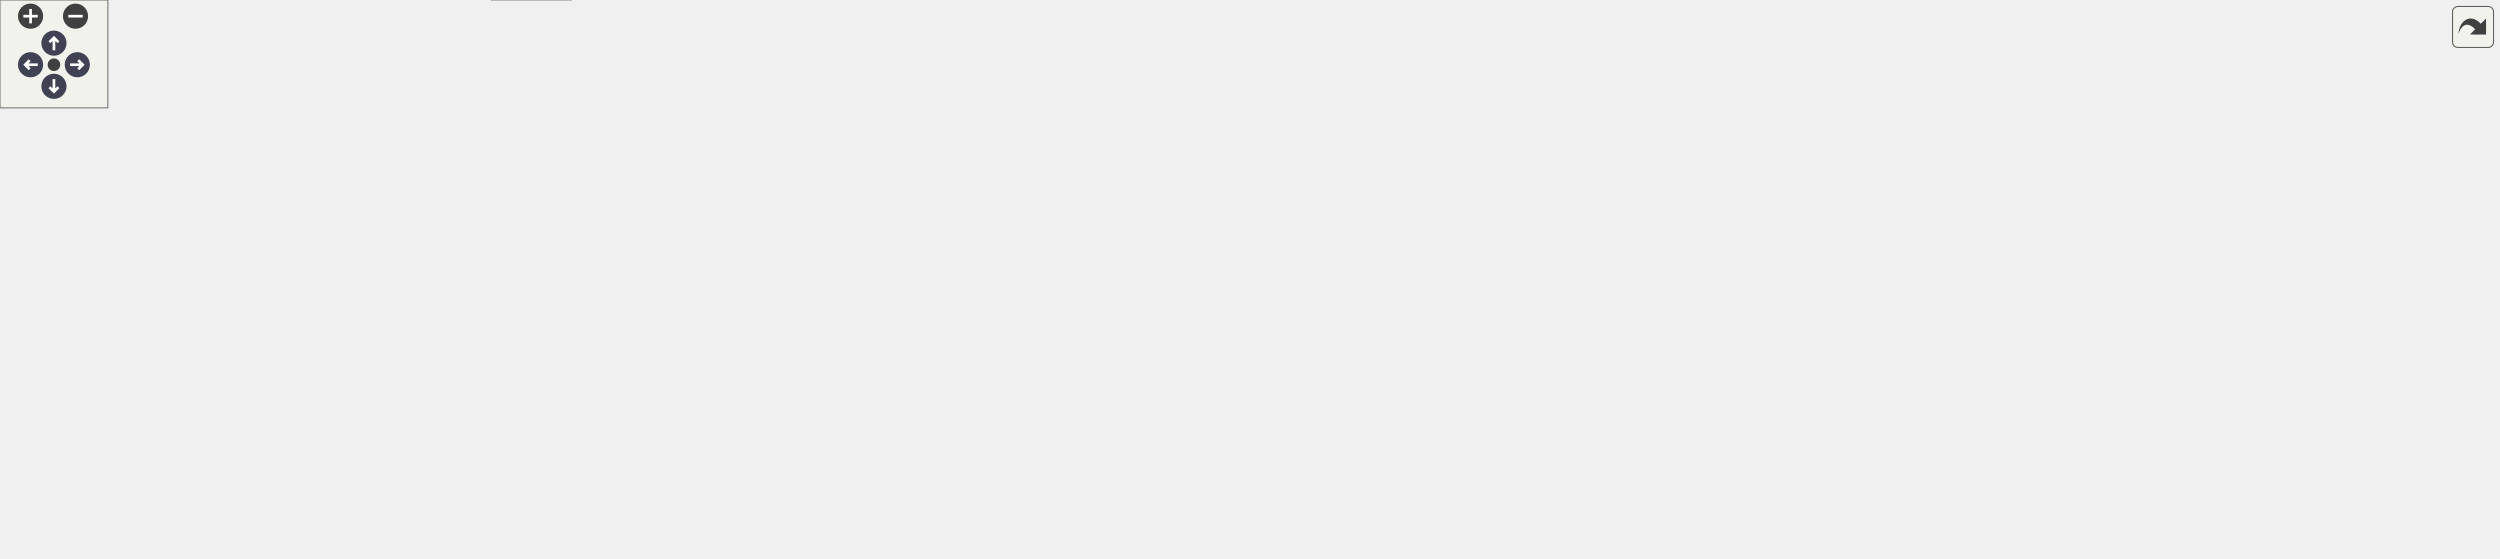
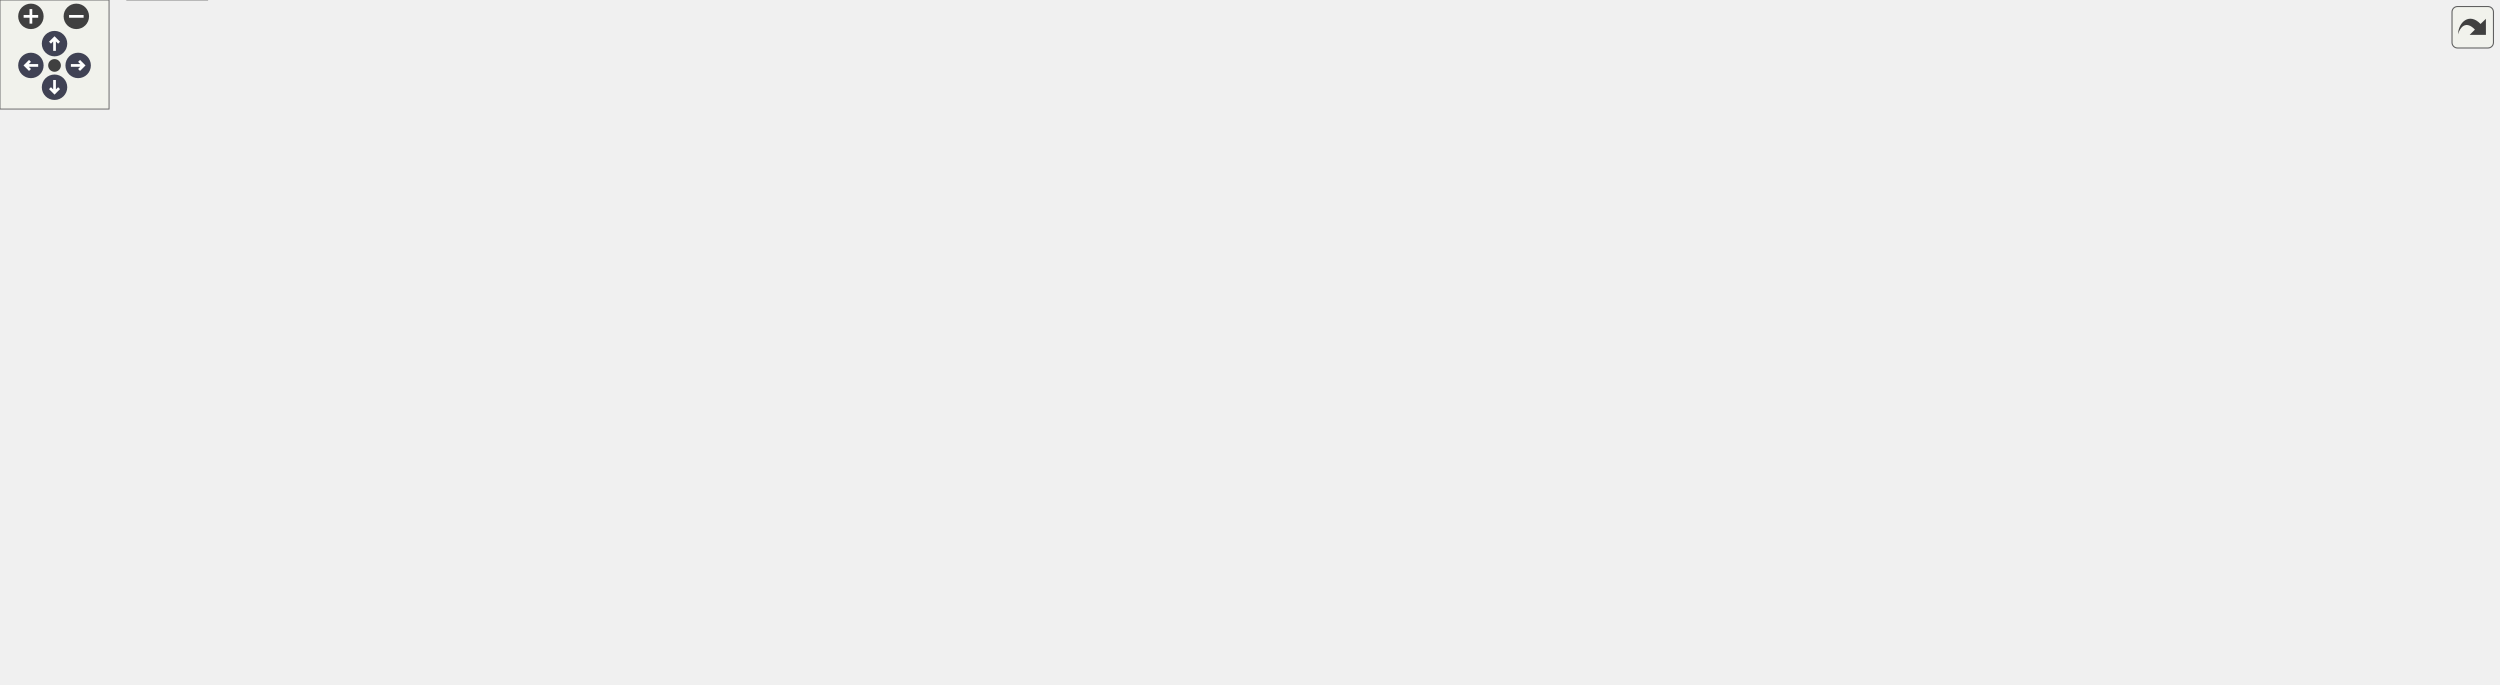
<svg xmlns="http://www.w3.org/2000/svg" xmlns:xlink="http://www.w3.org/1999/xlink" id="main" version="1.1" xml:space="preserve">
  <style type="text/css">
.node, .edge {opacity: 0.7;}
.node.selected, .edge.selected {opacity: 1;}
.edge:hover path { stroke: red; }
.edge:hover polygon { stroke: red; fill: red; }
</style>
  <defs>
    <circle id="rim" cx="0" cy="0" r="7" />
    <circle id="rim2" cx="0" cy="0" r="3.5" />
    <g id="zoomPlus">
      <use xlink:href="#rim" fill="#404040">
        <set attributeName="fill" to="#808080" begin="zoomplus.mouseover" end="zoomplus.mouseout" />
      </use>
      <path d="M-4,0h8M0,-4v8" fill="none" stroke="white" stroke-width="1.5" pointer-events="none" />
    </g>
    <g id="zoomMin">
      <use xlink:href="#rim" fill="#404040">
        <set attributeName="fill" to="#808080" begin="zoomminus.mouseover" end="zoomminus.mouseout" />
      </use>
      <path d="M-4,0h8" fill="none" stroke="white" stroke-width="1.5" pointer-events="none" />
    </g>
    <g id="arrowUp" transform="translate(30 24)">
      <use xlink:href="#rim" />
      <path pointer-events="none" fill="none" stroke="white" stroke-width="1.5" d="M0,-3.0v7 M-2.5,-0.5L0,-3.0L2.5,-0.5" />
    </g>
    <g id="arrowRight" transform="rotate(90) translate(36 -43)">
      <use xlink:href="#rim" />
      <path pointer-events="none" fill="none" stroke="white" stroke-width="1.5" d="M0,-3.0v7 M-2.5,-0.5L0,-3.0L2.5,-0.5" />
    </g>
    <g id="arrowDown" transform="rotate(180) translate(-30 -48)">
      <use xlink:href="#rim" />
      <path pointer-events="none" fill="none" stroke="white" stroke-width="1.5" d="M0,-3.0v7 M-2.5,-0.5L0,-3.0L2.5,-0.5" />
    </g>
    <g id="arrowLeft" transform="rotate(270) translate(-36 17)">
      <use xlink:href="#rim" />
      <path pointer-events="none" fill="none" stroke="white" stroke-width="1.5" d="M0,-3.0v7 M-2.5,-0.5L0,-3.0L2.5,-0.5" />
    </g>
    <g id="resetDef">
      <use xlink:href="#rim2" fill="#404040">
        <set attributeName="fill" to="#808080" begin="reset.mouseover" end="reset.mouseout" />
      </use>
    </g>
  </defs>
  <svg id="graph" class="graph">
    <g id="viewport">
      <g id="Node000001" class="node">
        <g id="a_Node000001">
          <a xlink:title=" ">
-             <polygon fill="#999999" stroke="#666666" points="1200.5,-250 1094.5,-250 1094.5,-231 1200.5,-231 1200.5,-250" />
-             <text text-anchor="middle" x="1147.5" y="-238" font-family="Helvetica,sans-Serif" font-size="10.00">include/DoocsIiii.h</text>
+             <polygon fill="#999999" stroke="#666666" points="1208,-316 1102,-316 1102,-297 1208,-297 1208,-316" />
+             <text text-anchor="middle" x="1155" y="-304" font-family="Helvetica,sans-Serif" font-size="10.00">include/DoocsIiii.h</text>
          </a>
        </g>
      </g>
      <g id="Node000002" class="node">
        <g id="a_Node000002">
          <a xlink:href="_doocs_adapter_8h.html" target="_top" xlink:title=" ">
-             <polygon fill="white" stroke="#666666" points="952,-195 859,-195 859,-176 952,-176 952,-195" />
-             <text text-anchor="middle" x="905.5" y="-183" font-family="Helvetica,sans-Serif" font-size="10.00">DoocsAdapter.h</text>
+             <polygon fill="white" stroke="#666666" points="959.5,-261 866.5,-261 866.5,-242 959.5,-242 959.5,-261" />
+             <text text-anchor="middle" x="913" y="-249" font-family="Helvetica,sans-Serif" font-size="10.00">DoocsAdapter.h</text>
          </a>
        </g>
      </g>
      <g id="edge1_Node000001_Node000002" class="edge">
        <g id="a_edge1_Node000001_Node000002">
          <a xlink:title=" ">
-             <path fill="none" stroke="#63b8ff" d="M1108.62,-230.98C1066.76,-221.82 1000.07,-207.21 954.62,-197.26" />
-             <polygon fill="#63b8ff" stroke="#63b8ff" points="955.2,-193.8 944.69,-195.08 953.71,-200.64 955.2,-193.8" />
-           </a>
-         </g>
-       </g>
-       <g id="Node000018" class="node">
-         <g id="a_Node000018">
-           <a xlink:title=" ">
-             <polygon fill="#e0e0e0" stroke="#999999" points="1151,-195 970,-195 970,-176 1151,-176 1151,-195" />
-             <text text-anchor="middle" x="1060.5" y="-183" font-family="Helvetica,sans-Serif" font-size="10.00">ChimeraTK/NDRegisterAccessor.h</text>
-           </a>
-         </g>
-       </g>
-       <g id="edge25_Node000001_Node000018" class="edge">
-         <g id="a_edge25_Node000001_Node000018">
-           <a xlink:title=" ">
-             <path fill="none" stroke="#63b8ff" d="M1133.52,-230.98C1120.03,-222.77 1099.37,-210.18 1083.46,-200.49" />
-             <polygon fill="#63b8ff" stroke="#63b8ff" points="1085.09,-197.38 1074.73,-195.17 1081.45,-203.36 1085.09,-197.38" />
-           </a>
-         </g>
-       </g>
-       <g id="Node000019" class="node">
-         <g id="a_Node000019">
-           <a xlink:title=" ">
-             <polygon fill="#e0e0e0" stroke="#999999" points="1299.5,-195 1169.5,-195 1169.5,-176 1299.5,-176 1299.5,-195" />
-             <text text-anchor="middle" x="1234.5" y="-183" font-family="Helvetica,sans-Serif" font-size="10.00">boost/noncopyable.hpp</text>
-           </a>
-         </g>
-       </g>
-       <g id="edge26_Node000001_Node000019" class="edge">
-         <g id="a_edge26_Node000001_Node000019">
-           <a xlink:title=" ">
-             <path fill="none" stroke="#63b8ff" d="M1161.48,-230.98C1174.97,-222.77 1195.63,-210.18 1211.54,-200.49" />
-             <polygon fill="#63b8ff" stroke="#63b8ff" points="1213.55,-203.36 1220.27,-195.17 1209.91,-197.38 1213.55,-203.36" />
+             <path fill="none" stroke="#63b8ff" d="M1116.12,-296.98C1074.26,-287.82 1007.57,-273.21 962.12,-263.26" />
+             <polygon fill="#63b8ff" stroke="#63b8ff" points="962.7,-259.8 952.19,-261.08 961.21,-266.64 962.7,-259.8" />
          </a>
        </g>
      </g>
      <g id="Node000020" class="node">
        <g id="a_Node000020">
          <a xlink:title=" ">
-             <polygon fill="#e0e0e0" stroke="#999999" points="1367,-195 1318,-195 1318,-176 1367,-176 1367,-195" />
-             <text text-anchor="middle" x="1342.5" y="-183" font-family="Helvetica,sans-Serif" font-size="10.00">D_xy.h</text>
-           </a>
-         </g>
-       </g>
-       <g id="edge27_Node000001_Node000020" class="edge">
-         <g id="a_edge27_Node000001_Node000020">
-           <a xlink:title=" ">
-             <path fill="none" stroke="#63b8ff" d="M1178.83,-230.98C1214.16,-221.38 1271.43,-205.82 1308.01,-195.87" />
-             <polygon fill="#63b8ff" stroke="#63b8ff" points="1309.01,-199.23 1317.74,-193.23 1307.17,-192.47 1309.01,-199.23" />
+             <polygon fill="#e0e0e0" stroke="#999999" points="1158.5,-261 977.5,-261 977.5,-242 1158.5,-242 1158.5,-261" />
+             <text text-anchor="middle" x="1068" y="-249" font-family="Helvetica,sans-Serif" font-size="10.00">ChimeraTK/NDRegisterAccessor.h</text>
+           </a>
+         </g>
+       </g>
+       <g id="edge28_Node000001_Node000020" class="edge">
+         <g id="a_edge28_Node000001_Node000020">
+           <a xlink:title=" ">
+             <path fill="none" stroke="#63b8ff" d="M1141.02,-296.98C1127.53,-288.77 1106.87,-276.18 1090.96,-266.49" />
+             <polygon fill="#63b8ff" stroke="#63b8ff" points="1092.59,-263.38 1082.23,-261.17 1088.95,-269.36 1092.59,-263.38" />
+           </a>
+         </g>
+       </g>
+       <g id="Node000021" class="node">
+         <g id="a_Node000021">
+           <a xlink:title=" ">
+             <polygon fill="#e0e0e0" stroke="#999999" points="1307,-261 1177,-261 1177,-242 1307,-242 1307,-261" />
+             <text text-anchor="middle" x="1242" y="-249" font-family="Helvetica,sans-Serif" font-size="10.00">boost/noncopyable.hpp</text>
+           </a>
+         </g>
+       </g>
+       <g id="edge29_Node000001_Node000021" class="edge">
+         <g id="a_edge29_Node000001_Node000021">
+           <a xlink:title=" ">
+             <path fill="none" stroke="#63b8ff" d="M1168.98,-296.98C1182.47,-288.77 1203.13,-276.18 1219.04,-266.49" />
+             <polygon fill="#63b8ff" stroke="#63b8ff" points="1221.05,-269.36 1227.77,-261.17 1217.41,-263.38 1221.05,-269.36" />
+           </a>
+         </g>
+       </g>
+       <g id="Node000022" class="node">
+         <g id="a_Node000022">
+           <a xlink:title=" ">
+             <polygon fill="#e0e0e0" stroke="#999999" points="1374.5,-261 1325.5,-261 1325.5,-242 1374.5,-242 1374.5,-261" />
+             <text text-anchor="middle" x="1350" y="-249" font-family="Helvetica,sans-Serif" font-size="10.00">D_xy.h</text>
+           </a>
+         </g>
+       </g>
+       <g id="edge30_Node000001_Node000022" class="edge">
+         <g id="a_edge30_Node000001_Node000022">
+           <a xlink:title=" ">
+             <path fill="none" stroke="#63b8ff" d="M1186.33,-296.98C1221.66,-287.38 1278.93,-271.82 1315.51,-261.87" />
+             <polygon fill="#63b8ff" stroke="#63b8ff" points="1316.51,-265.23 1325.24,-259.23 1314.67,-258.47 1316.51,-265.23" />
          </a>
        </g>
      </g>
      <g id="Node000003" class="node">
        <g id="a_Node000003">
          <a xlink:href="_property_base_8h.html" target="_top" xlink:title=" ">
-             <polygon fill="white" stroke="#666666" points="989,-140 898,-140 898,-121 989,-121 989,-140" />
-             <text text-anchor="middle" x="943.5" y="-128" font-family="Helvetica,sans-Serif" font-size="10.00">PropertyBase.h</text>
+             <polygon fill="white" stroke="#666666" points="794.5,-206 703.5,-206 703.5,-187 794.5,-187 794.5,-206" />
+             <text text-anchor="middle" x="749" y="-194" font-family="Helvetica,sans-Serif" font-size="10.00">PropertyBase.h</text>
          </a>
        </g>
      </g>
      <g id="edge2_Node000002_Node000003" class="edge">
        <g id="a_edge2_Node000002_Node000003">
          <a xlink:title=" ">
-             <path fill="none" stroke="#63b8ff" d="M911.77,-175.75C917.09,-168.34 924.86,-157.5 931.38,-148.41" />
-             <polygon fill="#63b8ff" stroke="#63b8ff" points="934.36,-150.26 937.34,-140.09 928.67,-146.18 934.36,-150.26" />
+             <path fill="none" stroke="#63b8ff" d="M886.65,-241.98C859.24,-233.13 816.11,-219.19 785.44,-209.28" />
+             <polygon fill="#63b8ff" stroke="#63b8ff" points="786.15,-205.83 775.56,-206.08 784,-212.49 786.15,-205.83" />
          </a>
        </g>
      </g>
      <g id="Node000004" class="node">
        <g id="a_Node000004">
-           <a xlink:title=" ">
-             <polygon fill="#e0e0e0" stroke="#999999" points="703.5,-85 519.5,-85 519.5,-55 703.5,-55 703.5,-85" />
-             <text text-anchor="start" x="527.5" y="-73" font-family="Helvetica,sans-Serif" font-size="10.00">ChimeraTK/ControlSystemAdapter</text>
-             <text text-anchor="middle" x="611.5" y="-62" font-family="Helvetica,sans-Serif" font-size="10.00">/ControlSystemPVManager.h</text>
-           </a>
-         </g>
-       </g>
-       <g id="edge19_Node000002_Node000004" class="edge">
-         <g id="a_edge19_Node000002_Node000004">
-           <a xlink:title=" ">
-             <path fill="none" stroke="#63b8ff" d="M883.4,-175.97C835.64,-157.53 721.94,-113.63 657.72,-88.84" />
-             <polygon fill="#63b8ff" stroke="#63b8ff" points="658.82,-85.52 648.23,-85.18 656.3,-92.05 658.82,-85.52" />
+           <a xlink:href="_property_description_8h.html" target="_top" xlink:title=" ">
+             <polygon fill="white" stroke="#666666" points="153,-145.5 31,-145.5 31,-126.5 153,-126.5 153,-145.5" />
+             <text text-anchor="middle" x="92" y="-133.5" font-family="Helvetica,sans-Serif" font-size="10.00">PropertyDescription.h</text>
+           </a>
+         </g>
+       </g>
+       <g id="edge21_Node000002_Node000004" class="edge">
+         <g id="a_edge21_Node000002_Node000004">
+           <a xlink:title=" ">
+             <path fill="none" stroke="#63b8ff" d="M866.34,-245.82C792.66,-238.3 644.89,-222.66 520,-206 360.44,-184.72 320.52,-179.01 162,-151 155.83,-149.91 149.37,-148.71 142.98,-147.47" />
+             <polygon fill="#63b8ff" stroke="#63b8ff" points="143.51,-144.01 133.03,-145.53 142.17,-150.88 143.51,-144.01" />
+           </a>
+         </g>
+       </g>
+       <g id="Node000007" class="node">
+         <g id="a_Node000007">
+           <a xlink:title=" ">
+             <polygon fill="#e0e0e0" stroke="#999999" points="721,-85 565,-85 565,-55 721,-55 721,-85" />
+             <text text-anchor="start" x="573" y="-73" font-family="Helvetica,sans-Serif" font-size="10.00">ChimeraTK/DataConsistency</text>
+             <text text-anchor="middle" x="643" y="-62" font-family="Helvetica,sans-Serif" font-size="10.00">Group.h</text>
+           </a>
+         </g>
+       </g>
+       <g id="edge23_Node000002_Node000007" class="edge">
+         <g id="a_edge23_Node000002_Node000007">
+           <a xlink:title=" ">
+             <path fill="none" stroke="#63b8ff" d="M959.51,-242.89C1039.95,-228.67 1199.54,-195.45 1232,-151 1239.86,-140.23 1241.02,-130.82 1232,-121 1198.84,-84.9 887.11,-74.84 731.09,-72.05" />
+             <polygon fill="#63b8ff" stroke="#63b8ff" points="731.1,-68.55 721.04,-71.88 730.98,-75.55 731.1,-68.55" />
+           </a>
+         </g>
+       </g>
+       <g id="Node000010" class="node">
+         <g id="a_Node000010">
+           <a xlink:title=" ">
+             <polygon fill="#e0e0e0" stroke="#999999" points="355,-151 171,-151 171,-121 355,-121 355,-151" />
+             <text text-anchor="start" x="179" y="-139" font-family="Helvetica,sans-Serif" font-size="10.00">ChimeraTK/ControlSystemAdapter</text>
+             <text text-anchor="middle" x="263" y="-128" font-family="Helvetica,sans-Serif" font-size="10.00">/ControlSystemPVManager.h</text>
+           </a>
+         </g>
+       </g>
+       <g id="edge22_Node000002_Node000010" class="edge">
+         <g id="a_edge22_Node000002_Node000010">
+           <a xlink:title=" ">
+             <path fill="none" stroke="#63b8ff" d="M866.29,-243.92C808.74,-235.68 708,-220.83 622,-206 525.23,-189.31 414.3,-167.59 341.67,-153.02" />
+             <polygon fill="#63b8ff" stroke="#63b8ff" points="342.17,-149.55 331.68,-151.01 340.79,-156.41 342.17,-149.55" />
+           </a>
+         </g>
+       </g>
+       <g id="Node000011" class="node">
+         <g id="a_Node000011">
+           <a xlink:title=" ">
+             <polygon fill="#e0e0e0" stroke="#999999" points="566.5,-145.5 373.5,-145.5 373.5,-126.5 566.5,-126.5 566.5,-145.5" />
+             <text text-anchor="middle" x="470" y="-133.5" font-family="Helvetica,sans-Serif" font-size="10.00">ChimeraTK/OneDRegisterAccessor.h</text>
+           </a>
+         </g>
+       </g>
+       <g id="edge24_Node000002_Node000011" class="edge">
+         <g id="a_edge24_Node000002_Node000011">
+           <a xlink:title=" ">
+             <path fill="none" stroke="#63b8ff" d="M866.13,-242.36C821.58,-234.29 752.84,-221 694,-206 626.14,-188.7 548.29,-163.48 504.55,-148.8" />
+             <polygon fill="#63b8ff" stroke="#63b8ff" points="505.56,-145.45 494.97,-145.57 503.32,-152.08 505.56,-145.45" />
+           </a>
+         </g>
+       </g>
+       <g id="Node000012" class="node">
+         <g id="a_Node000012">
+           <a xlink:title=" ">
+             <polygon fill="#e0e0e0" stroke="#999999" points="1149,-151 1005,-151 1005,-121 1149,-121 1149,-151" />
+             <text text-anchor="start" x="1013" y="-139" font-family="Helvetica,sans-Serif" font-size="10.00">ChimeraTK/ScalarRegister</text>
+             <text text-anchor="middle" x="1077" y="-128" font-family="Helvetica,sans-Serif" font-size="10.00">Accessor.h</text>
+           </a>
+         </g>
+       </g>
+       <g id="edge25_Node000002_Node000012" class="edge">
+         <g id="a_edge25_Node000002_Node000012">
+           <a xlink:title=" ">
+             <path fill="none" stroke="#63b8ff" d="M925.33,-241.97C951.15,-224.1 1011.52,-182.31 1047.83,-157.19" />
+             <polygon fill="#63b8ff" stroke="#63b8ff" points="1050.28,-159.75 1056.51,-151.18 1046.29,-153.99 1050.28,-159.75" />
+           </a>
+         </g>
+       </g>
+       <g id="Node000014" class="node">
+         <g id="a_Node000014">
+           <a xlink:title=" ">
+             <polygon fill="#e0e0e0" stroke="#999999" points="1223,-145.5 1167,-145.5 1167,-126.5 1223,-126.5 1223,-145.5" />
+             <text text-anchor="middle" x="1195" y="-133.5" font-family="Helvetica,sans-Serif" font-size="10.00">eq_fct.h</text>
+           </a>
+         </g>
+       </g>
+       <g id="edge27_Node000002_Node000014" class="edge">
+         <g id="a_edge27_Node000002_Node000014">
+           <a xlink:title=" ">
+             <path fill="none" stroke="#63b8ff" d="M934.2,-241.97C983.6,-222.09 1106.57,-172.59 1164.23,-149.38" />
+             <polygon fill="#63b8ff" stroke="#63b8ff" points="1165.59,-152.61 1173.56,-145.63 1162.97,-146.12 1165.59,-152.61" />
+           </a>
+         </g>
+       </g>
+       <g id="Node000019" class="node">
+         <g id="a_Node000019">
+           <a xlink:title=" ">
+             <polygon fill="#e0e0e0" stroke="#999999" points="1367,-206 1279,-206 1279,-187 1367,-187 1367,-206" />
+             <text text-anchor="middle" x="1323" y="-194" font-family="Helvetica,sans-Serif" font-size="10.00">doocs/Server.h</text>
+           </a>
+         </g>
+       </g>
+       <g id="edge26_Node000002_Node000019" class="edge">
+         <g id="a_edge26_Node000002_Node000019">
+           <a xlink:title=" ">
+             <path fill="none" stroke="#63b8ff" d="M959.79,-243.16C962.57,-242.76 965.32,-242.37 968,-242 1099.72,-223.84 1133.21,-223.64 1265,-206 1266.28,-205.83 1267.57,-205.65 1268.87,-205.48" />
+             <polygon fill="#63b8ff" stroke="#63b8ff" points="1269.58,-208.91 1279,-204.07 1268.61,-201.98 1269.58,-208.91" />
+           </a>
+         </g>
+       </g>
+       <g id="edge3_Node000003_Node000004" class="edge">
+         <g id="a_edge3_Node000003_Node000004">
+           <a xlink:title=" ">
+             <path fill="none" stroke="#63b8ff" d="M703.13,-193.92C603.99,-190.1 362.48,-178.54 162,-151 155.07,-150.05 147.79,-148.84 140.66,-147.52" />
+             <polygon fill="#63b8ff" stroke="#63b8ff" points="140.85,-144 130.37,-145.55 139.53,-150.87 140.85,-144" />
+           </a>
+         </g>
+       </g>
+       <g id="Node000006" class="node">
+         <g id="a_Node000006">
+           <a xlink:title=" ">
+             <polygon fill="#e0e0e0" stroke="#999999" points="114,-19 70,-19 70,0 114,0 114,-19" />
+             <text text-anchor="middle" x="92" y="-7" font-family="Helvetica,sans-Serif" font-size="10.00">string</text>
+           </a>
+         </g>
+       </g>
+       <g id="edge19_Node000003_Node000006" class="edge">
+         <g id="a_edge19_Node000003_Node000006">
+           <a xlink:title=" ">
+             <path fill="none" stroke="#63b8ff" d="M751.03,-186.94C756.34,-162.25 767.71,-90.35 730,-55 685.57,-13.36 248.77,-10.41 124.7,-10.41" />
+             <polygon fill="#63b8ff" stroke="#63b8ff" points="124.34,-6.92 114.35,-10.42 124.35,-13.92 124.34,-6.92" />
+           </a>
+         </g>
+       </g>
+       <g id="edge11_Node000003_Node000007" class="edge">
+         <g id="a_edge11_Node000003_Node000007">
+           <a xlink:title=" ">
+             <path fill="none" stroke="#63b8ff" d="M742.5,-186.55C732.06,-172.32 710.73,-143.81 691,-121 682.6,-111.29 672.86,-100.98 664.36,-92.27" />
+             <polygon fill="#63b8ff" stroke="#63b8ff" points="666.78,-89.74 657.27,-85.07 661.79,-94.65 666.78,-89.74" />
+           </a>
+         </g>
+       </g>
+       <g id="edge10_Node000003_Node000010" class="edge">
+         <g id="a_edge10_Node000003_Node000010">
+           <a xlink:title=" ">
+             <path fill="none" stroke="#63b8ff" d="M703.33,-190.56C633.02,-182.88 493.78,-167.38 365.21,-151.14" />
+             <polygon fill="#63b8ff" stroke="#63b8ff" points="365.55,-147.65 355.19,-149.87 364.67,-154.6 365.55,-147.65" />
+           </a>
+         </g>
+       </g>
+       <g id="edge12_Node000003_Node000011" class="edge">
+         <g id="a_edge12_Node000003_Node000011">
+           <a xlink:title=" ">
+             <path fill="none" stroke="#63b8ff" d="M708.43,-186.99C658.74,-176.57 574.54,-158.92 520.64,-147.62" />
+             <polygon fill="#63b8ff" stroke="#63b8ff" points="521.12,-144.14 510.62,-145.52 519.69,-150.99 521.12,-144.14" />
+           </a>
+         </g>
+       </g>
+       <g id="edge13_Node000003_Node000012" class="edge">
+         <g id="a_edge13_Node000003_Node000012">
+           <a xlink:title=" ">
+             <path fill="none" stroke="#63b8ff" d="M794.61,-187.37C846.32,-178.14 931.66,-162.92 995.02,-151.62" />
+             <polygon fill="#63b8ff" stroke="#63b8ff" points="995.76,-155.05 1004.99,-149.84 994.53,-148.15 995.76,-155.05" />
+           </a>
+         </g>
+       </g>
+       <g id="Node000013" class="node">
+         <g id="a_Node000013">
+           <a xlink:title=" ">
+             <polygon fill="#e0e0e0" stroke="#999999" points="827,-145.5 777,-145.5 777,-126.5 827,-126.5 827,-145.5" />
+             <text text-anchor="middle" x="802" y="-133.5" font-family="Helvetica,sans-Serif" font-size="10.00">d_fct.h</text>
+           </a>
+         </g>
+       </g>
+       <g id="edge14_Node000003_Node000013" class="edge">
+         <g id="a_edge14_Node000003_Node000013">
+           <a xlink:title=" ">
+             <path fill="none" stroke="#63b8ff" d="M756.82,-186.87C764.81,-178.05 777.39,-164.16 787.26,-153.27" />
+             <polygon fill="#63b8ff" stroke="#63b8ff" points="790.03,-155.43 794.15,-145.67 784.84,-150.73 790.03,-155.43" />
+           </a>
+         </g>
+       </g>
+       <g id="edge15_Node000003_Node000014" class="edge">
+         <g id="a_edge15_Node000003_Node000014">
+           <a xlink:title=" ">
+             <path fill="none" stroke="#63b8ff" d="M794.73,-194.29C871.01,-191.44 1028.63,-181.98 1158,-151 1160.51,-150.4 1163.09,-149.67 1165.65,-148.87" />
+             <polygon fill="#63b8ff" stroke="#63b8ff" points="1167.03,-152.09 1175.32,-145.5 1164.73,-145.48 1167.03,-152.09" />
+           </a>
+         </g>
+       </g>
+       <g id="Node000015" class="node">
+         <g id="a_Node000015">
+           <a xlink:title=" ">
+             <polygon fill="#e0e0e0" stroke="#999999" points="910.5,-145.5 845.5,-145.5 845.5,-126.5 910.5,-126.5 910.5,-145.5" />
+             <text text-anchor="middle" x="878" y="-133.5" font-family="Helvetica,sans-Serif" font-size="10.00">functional</text>
+           </a>
+         </g>
+       </g>
+       <g id="edge16_Node000003_Node000015" class="edge">
+         <g id="a_edge16_Node000003_Node000015">
+           <a xlink:title=" ">
+             <path fill="none" stroke="#63b8ff" d="M767.76,-186.99C789.35,-177.2 825.03,-161.02 849.93,-149.73" />
+             <polygon fill="#63b8ff" stroke="#63b8ff" points="851.56,-152.83 859.22,-145.52 848.67,-146.46 851.56,-152.83" />
+           </a>
+         </g>
+       </g>
+       <g id="Node000016" class="node">
+         <g id="a_Node000016">
+           <a xlink:title=" ">
+             <polygon fill="#e0e0e0" stroke="#999999" points="987,-145.5 929,-145.5 929,-126.5 987,-126.5 987,-145.5" />
+             <text text-anchor="middle" x="958" y="-133.5" font-family="Helvetica,sans-Serif" font-size="10.00">memory</text>
+           </a>
+         </g>
+       </g>
+       <g id="edge17_Node000003_Node000016" class="edge">
+         <g id="a_edge17_Node000003_Node000016">
+           <a xlink:title=" ">
+             <path fill="none" stroke="#63b8ff" d="M785.41,-186.96C820.01,-178.61 873.39,-165.12 919,-151 921.12,-150.34 923.3,-149.64 925.49,-148.91" />
+             <polygon fill="#63b8ff" stroke="#63b8ff" points="926.7,-152.2 935.02,-145.63 924.42,-145.58 926.7,-152.2" />
+           </a>
+         </g>
+       </g>
+       <g id="Node000017" class="node">
+         <g id="a_Node000017">
+           <a xlink:title=" ">
+             <polygon fill="#e0e0e0" stroke="#999999" points="617,-145.5 585,-145.5 585,-126.5 617,-126.5 617,-145.5" />
+             <text text-anchor="middle" x="601" y="-133.5" font-family="Helvetica,sans-Serif" font-size="10.00">set</text>
+           </a>
+         </g>
+       </g>
+       <g id="edge18_Node000003_Node000017" class="edge">
+         <g id="a_edge18_Node000003_Node000017">
+           <a xlink:title=" ">
+             <path fill="none" stroke="#63b8ff" d="M721.13,-186.86C695.86,-178.69 657.81,-165.54 626,-151 625.45,-150.75 624.89,-150.49 624.34,-150.22" />
+             <polygon fill="#63b8ff" stroke="#63b8ff" points="625.82,-147.05 615.33,-145.55 622.6,-153.26 625.82,-147.05" />
+           </a>
+         </g>
+       </g>
+       <g id="Node000018" class="node">
+         <g id="a_Node000018">
+           <a xlink:title=" ">
+             <polygon fill="#e0e0e0" stroke="#999999" points="682.5,-145.5 635.5,-145.5 635.5,-126.5 682.5,-126.5 682.5,-145.5" />
+             <text text-anchor="middle" x="659" y="-133.5" font-family="Helvetica,sans-Serif" font-size="10.00">vector</text>
+           </a>
+         </g>
+       </g>
+       <g id="edge20_Node000003_Node000018" class="edge">
+         <g id="a_edge20_Node000003_Node000018">
+           <a xlink:title=" ">
+             <path fill="none" stroke="#63b8ff" d="M735.72,-186.87C721.36,-177.54 698.24,-162.51 681.13,-151.38" />
+             <polygon fill="#63b8ff" stroke="#63b8ff" points="682.63,-148.18 672.33,-145.67 678.81,-154.05 682.63,-148.18" />
          </a>
        </g>
      </g>
      <g id="Node000005" class="node">
        <g id="a_Node000005">
-           <a xlink:title=" ">
-             <polygon fill="#e0e0e0" stroke="#999999" points="501.5,-85 345.5,-85 345.5,-55 501.5,-55 501.5,-85" />
-             <text text-anchor="start" x="353.5" y="-73" font-family="Helvetica,sans-Serif" font-size="10.00">ChimeraTK/DataConsistency</text>
-             <text text-anchor="middle" x="423.5" y="-62" font-family="Helvetica,sans-Serif" font-size="10.00">Group.h</text>
-           </a>
-         </g>
-       </g>
-       <g id="edge20_Node000002_Node000005" class="edge">
-         <g id="a_edge20_Node000002_Node000005">
-           <a xlink:title=" ">
-             <path fill="none" stroke="#63b8ff" d="M869.27,-175.97C789.42,-157.17 597.12,-111.88 493.1,-87.39" />
-             <polygon fill="#63b8ff" stroke="#63b8ff" points="493.85,-83.97 483.32,-85.09 492.25,-90.78 493.85,-83.97" />
-           </a>
-         </g>
-       </g>
-       <g id="Node000006" class="node">
-         <g id="a_Node000006">
-           <a xlink:title=" ">
-             <polygon fill="#e0e0e0" stroke="#999999" points="915,-79.5 722,-79.5 722,-60.5 915,-60.5 915,-79.5" />
-             <text text-anchor="middle" x="818.5" y="-67.5" font-family="Helvetica,sans-Serif" font-size="10.00">ChimeraTK/OneDRegisterAccessor.h</text>
-           </a>
-         </g>
-       </g>
-       <g id="edge21_Node000002_Node000006" class="edge">
-         <g id="a_edge21_Node000002_Node000006">
-           <a xlink:title=" ">
-             <path fill="none" stroke="#63b8ff" d="M898.96,-175.97C884.6,-157.24 850.1,-112.22 831.27,-87.66" />
-             <polygon fill="#63b8ff" stroke="#63b8ff" points="833.98,-85.44 825.12,-79.63 828.42,-89.7 833.98,-85.44" />
-           </a>
-         </g>
-       </g>
-       <g id="Node000007" class="node">
-         <g id="a_Node000007">
-           <a xlink:title=" ">
-             <polygon fill="#e0e0e0" stroke="#999999" points="1315.5,-85 1171.5,-85 1171.5,-55 1315.5,-55 1315.5,-85" />
-             <text text-anchor="start" x="1179.5" y="-73" font-family="Helvetica,sans-Serif" font-size="10.00">ChimeraTK/ScalarRegister</text>
-             <text text-anchor="middle" x="1243.5" y="-62" font-family="Helvetica,sans-Serif" font-size="10.00">Accessor.h</text>
-           </a>
-         </g>
-       </g>
-       <g id="edge22_Node000002_Node000007" class="edge">
-         <g id="a_edge22_Node000002_Node000007">
-           <a xlink:title=" ">
-             <path fill="none" stroke="#63b8ff" d="M923.21,-176C957.25,-159.68 1029.55,-125.22 1041.5,-121 1080.59,-107.19 1125.22,-95.71 1162.57,-87.25" />
-             <polygon fill="#63b8ff" stroke="#63b8ff" points="1163.4,-90.65 1172.4,-85.06 1161.88,-83.82 1163.4,-90.65" />
+           <a xlink:href="_utilities_8h.html" target="_top" xlink:title=" ">
+             <polygon fill="white" stroke="#666666" points="64,-79.5 0,-79.5 0,-60.5 64,-60.5 64,-79.5" />
+             <text text-anchor="middle" x="32" y="-67.5" font-family="Helvetica,sans-Serif" font-size="10.00">Utilities.h</text>
+           </a>
+         </g>
+       </g>
+       <g id="edge4_Node000004_Node000005" class="edge">
+         <g id="a_edge4_Node000004_Node000005">
+           <a xlink:title=" ">
+             <path fill="none" stroke="#63b8ff" d="M83.91,-126.37C74.57,-116.4 58.99,-99.79 47.34,-87.36" />
+             <polygon fill="#63b8ff" stroke="#63b8ff" points="49.74,-84.81 40.35,-79.91 44.63,-89.59 49.74,-84.81" />
+           </a>
+         </g>
+       </g>
+       <g id="edge8_Node000004_Node000006" class="edge">
+         <g id="a_edge8_Node000004_Node000006">
+           <a xlink:title=" ">
+             <path fill="none" stroke="#63b8ff" d="M92,-126.44C92,-106.54 92,-56.76 92,-29.35" />
+             <polygon fill="#63b8ff" stroke="#63b8ff" points="95.5,-29.12 92,-19.12 88.5,-29.12 95.5,-29.12" />
+           </a>
+         </g>
+       </g>
+       <g id="edge6_Node000004_Node000007" class="edge">
+         <g id="a_edge6_Node000004_Node000007">
+           <a xlink:title=" ">
+             <path fill="none" stroke="#63b8ff" d="M131.5,-126.43C141.42,-124.46 152.07,-122.5 162,-121 298.49,-100.3 458.08,-85.57 554.79,-77.67" />
+             <polygon fill="#63b8ff" stroke="#63b8ff" points="555.13,-81.15 564.82,-76.86 554.57,-74.18 555.13,-81.15" />
          </a>
        </g>
      </g>
      <g id="Node000008" class="node">
        <g id="a_Node000008">
          <a xlink:title=" ">
-             <polygon fill="#e0e0e0" stroke="#999999" points="1389.5,-79.5 1333.5,-79.5 1333.5,-60.5 1389.5,-60.5 1389.5,-79.5" />
-             <text text-anchor="middle" x="1361.5" y="-67.5" font-family="Helvetica,sans-Serif" font-size="10.00">eq_fct.h</text>
-           </a>
-         </g>
-       </g>
-       <g id="edge24_Node000002_Node000008" class="edge">
-         <g id="a_edge24_Node000002_Node000008">
-           <a xlink:title=" ">
-             <path fill="none" stroke="#63b8ff" d="M933.77,-175.94C960.35,-167.62 1001.1,-154.2 1035.5,-140 1053.32,-132.64 1056.07,-126.66 1074.5,-121 1181.8,-88.02 1215.8,-113.03 1324.5,-85 1326.94,-84.37 1329.45,-83.63 1331.95,-82.83" />
-             <polygon fill="#63b8ff" stroke="#63b8ff" points="1333.12,-86.13 1341.4,-79.52 1330.81,-79.52 1333.12,-86.13" />
-           </a>
-         </g>
-       </g>
-       <g id="Node000013" class="node">
-         <g id="a_Node000013">
-           <a xlink:href="_property_description_8h.html" target="_top" xlink:title=" ">
-             <polygon fill="white" stroke="#666666" points="295.5,-140 173.5,-140 173.5,-121 295.5,-121 295.5,-140" />
-             <text text-anchor="middle" x="234.5" y="-128" font-family="Helvetica,sans-Serif" font-size="10.00">PropertyDescription.h</text>
-           </a>
-         </g>
-       </g>
-       <g id="edge12_Node000002_Node000013" class="edge">
-         <g id="a_edge12_Node000002_Node000013">
-           <a xlink:title=" ">
-             <path fill="none" stroke="#63b8ff" d="M858.85,-180.82C743.45,-171.7 444.01,-148.05 306.03,-137.15" />
-             <polygon fill="#63b8ff" stroke="#63b8ff" points="306.23,-133.65 295.98,-136.36 305.68,-140.63 306.23,-133.65" />
-           </a>
-         </g>
-       </g>
-       <g id="Node000017" class="node">
-         <g id="a_Node000017">
-           <a xlink:title=" ">
-             <polygon fill="#e0e0e0" stroke="#999999" points="1171.5,-140 1083.5,-140 1083.5,-121 1171.5,-121 1171.5,-140" />
-             <text text-anchor="middle" x="1127.5" y="-128" font-family="Helvetica,sans-Serif" font-size="10.00">doocs/Server.h</text>
-           </a>
-         </g>
-       </g>
-       <g id="edge23_Node000002_Node000017" class="edge">
-         <g id="a_edge23_Node000002_Node000017">
-           <a xlink:title=" ">
-             <path fill="none" stroke="#63b8ff" d="M941.17,-175.98C979.33,-166.87 1039.97,-152.4 1081.65,-142.45" />
-             <polygon fill="#63b8ff" stroke="#63b8ff" points="1082.64,-145.81 1091.55,-140.08 1081.01,-139 1082.64,-145.81" />
-           </a>
-         </g>
-       </g>
-       <g id="edge3_Node000003_Node000004" class="edge">
-         <g id="a_edge3_Node000003_Node000004">
-           <a xlink:title=" ">
-             <path fill="none" stroke="#63b8ff" d="M897.69,-121.43C847.2,-112.53 764.75,-98 701.28,-86.82" />
-             <polygon fill="#63b8ff" stroke="#63b8ff" points="701.72,-83.34 691.26,-85.05 700.5,-90.24 701.72,-83.34" />
-           </a>
-         </g>
-       </g>
-       <g id="edge4_Node000003_Node000005" class="edge">
-         <g id="a_edge4_Node000003_Node000005">
-           <a xlink:title=" ">
-             <path fill="none" stroke="#63b8ff" d="M897.89,-125.68C820.62,-119.01 658.83,-104.24 511.83,-85.13" />
-             <polygon fill="#63b8ff" stroke="#63b8ff" points="512.09,-81.63 501.72,-83.8 511.18,-88.57 512.09,-81.63" />
-           </a>
-         </g>
-       </g>
-       <g id="edge5_Node000003_Node000006" class="edge">
-         <g id="a_edge5_Node000003_Node000006">
-           <a xlink:title=" ">
-             <path fill="none" stroke="#63b8ff" d="M925.32,-120.99C904.49,-111.25 870.13,-95.16 846.02,-83.88" />
-             <polygon fill="#63b8ff" stroke="#63b8ff" points="847.24,-80.59 836.7,-79.52 844.27,-86.93 847.24,-80.59" />
-           </a>
-         </g>
-       </g>
-       <g id="edge6_Node000003_Node000007" class="edge">
-         <g id="a_edge6_Node000003_Node000007">
-           <a xlink:title=" ">
-             <path fill="none" stroke="#63b8ff" d="M987.12,-120.99C1032.73,-112.1 1105.37,-97.94 1161.7,-86.95" />
-             <polygon fill="#63b8ff" stroke="#63b8ff" points="1162.52,-90.36 1171.67,-85.01 1161.18,-83.49 1162.52,-90.36" />
-           </a>
-         </g>
-       </g>
-       <g id="edge7_Node000003_Node000008" class="edge">
-         <g id="a_edge7_Node000003_Node000008">
-           <a xlink:title=" ">
-             <path fill="none" stroke="#63b8ff" d="M989.01,-125.6C1075.78,-117.92 1261.82,-100.27 1324.5,-85 1326.95,-84.4 1329.46,-83.69 1331.96,-82.9" />
-             <polygon fill="#63b8ff" stroke="#63b8ff" points="1333.13,-86.2 1341.43,-79.62 1330.83,-79.59 1333.13,-86.2" />
+             <polygon fill="#e0e0e0" stroke="#999999" points="264,-79.5 120,-79.5 120,-60.5 264,-60.5 264,-79.5" />
+             <text text-anchor="middle" x="192" y="-67.5" font-family="Helvetica,sans-Serif" font-size="10.00">ChimeraTK/RegisterPath.h</text>
+           </a>
+         </g>
+       </g>
+       <g id="edge7_Node000004_Node000008" class="edge">
+         <g id="a_edge7_Node000004_Node000008">
+           <a xlink:title=" ">
+             <path fill="none" stroke="#63b8ff" d="M105.49,-126.37C121.96,-115.82 150.07,-97.84 169.76,-85.23" />
+             <polygon fill="#63b8ff" stroke="#63b8ff" points="171.87,-88.04 178.41,-79.7 168.1,-82.14 171.87,-88.04" />
          </a>
        </g>
      </g>
      <g id="Node000009" class="node">
        <g id="a_Node000009">
          <a xlink:title=" ">
-             <polygon fill="#e0e0e0" stroke="#999999" points="1037,-79.5 972,-79.5 972,-60.5 1037,-60.5 1037,-79.5" />
-             <text text-anchor="middle" x="1004.5" y="-67.5" font-family="Helvetica,sans-Serif" font-size="10.00">functional</text>
-           </a>
-         </g>
-       </g>
-       <g id="edge8_Node000003_Node000009" class="edge">
-         <g id="a_edge8_Node000003_Node000009">
-           <a xlink:title=" ">
-             <path fill="none" stroke="#63b8ff" d="M952.5,-120.87C961.87,-111.88 976.75,-97.61 988.2,-86.64" />
-             <polygon fill="#63b8ff" stroke="#63b8ff" points="990.67,-89.12 995.46,-79.67 985.82,-84.06 990.67,-89.12" />
-           </a>
-         </g>
-       </g>
-       <g id="Node000010" class="node">
-         <g id="a_Node000010">
-           <a xlink:title=" ">
-             <polygon fill="#e0e0e0" stroke="#999999" points="1087.5,-79.5 1055.5,-79.5 1055.5,-60.5 1087.5,-60.5 1087.5,-79.5" />
-             <text text-anchor="middle" x="1071.5" y="-67.5" font-family="Helvetica,sans-Serif" font-size="10.00">set</text>
-           </a>
-         </g>
-       </g>
-       <g id="edge9_Node000003_Node000010" class="edge">
-         <g id="a_edge9_Node000003_Node000010">
-           <a xlink:title=" ">
-             <path fill="none" stroke="#63b8ff" d="M965.1,-120.93C986.14,-112.39 1018.91,-98.64 1046.5,-85 1046.92,-84.79 1047.35,-84.58 1047.78,-84.36" />
-             <polygon fill="#63b8ff" stroke="#63b8ff" points="1049.64,-87.33 1056.83,-79.55 1046.36,-81.15 1049.64,-87.33" />
-           </a>
-         </g>
-       </g>
-       <g id="Node000011" class="node">
-         <g id="a_Node000011">
-           <a xlink:title=" ">
-             <polygon fill="#e0e0e0" stroke="#999999" points="317.5,-19 273.5,-19 273.5,0 317.5,0 317.5,-19" />
-             <text text-anchor="middle" x="295.5" y="-7" font-family="Helvetica,sans-Serif" font-size="10.00">string</text>
-           </a>
-         </g>
-       </g>
-       <g id="edge10_Node000003_Node000011" class="edge">
-         <g id="a_edge10_Node000003_Node000011">
-           <a xlink:title=" ">
-             <path fill="none" stroke="#63b8ff" d="M944.09,-120.93C944.67,-105.09 943.34,-71.36 923.5,-55 877.3,-16.9 450.04,-11.42 327.94,-10.63" />
-             <polygon fill="#63b8ff" stroke="#63b8ff" points="327.76,-7.13 317.74,-10.57 327.72,-14.13 327.76,-7.13" />
-           </a>
-         </g>
-       </g>
-       <g id="Node000012" class="node">
-         <g id="a_Node000012">
-           <a xlink:title=" ">
-             <polygon fill="#e0e0e0" stroke="#999999" points="1153,-79.5 1106,-79.5 1106,-60.5 1153,-60.5 1153,-79.5" />
-             <text text-anchor="middle" x="1129.5" y="-67.5" font-family="Helvetica,sans-Serif" font-size="10.00">vector</text>
-           </a>
-         </g>
-       </g>
-       <g id="edge11_Node000003_Node000012" class="edge">
-         <g id="a_edge11_Node000003_Node000012">
-           <a xlink:title=" ">
-             <path fill="none" stroke="#63b8ff" d="M976.99,-120.98C1008.23,-112.75 1055.98,-99.43 1096.5,-85 1097.93,-84.49 1099.39,-83.95 1100.85,-83.39" />
-             <polygon fill="#63b8ff" stroke="#63b8ff" points="1102.48,-86.51 1110.46,-79.53 1099.87,-80.01 1102.48,-86.51" />
-           </a>
-         </g>
-       </g>
-       <g id="edge15_Node000013_Node000005" class="edge">
-         <g id="a_edge15_Node000013_Node000005">
-           <a xlink:title=" ">
-             <path fill="none" stroke="#63b8ff" d="M261.98,-120.99C289.78,-112.39 333.51,-98.86 368.46,-88.04" />
-             <polygon fill="#63b8ff" stroke="#63b8ff" points="369.54,-91.36 378.06,-85.06 367.47,-84.68 369.54,-91.36" />
-           </a>
-         </g>
-       </g>
-       <g id="edge17_Node000013_Node000011" class="edge">
-         <g id="a_edge17_Node000013_Node000011">
-           <a xlink:title=" ">
-             <path fill="none" stroke="#63b8ff" d="M179.69,-120.96C128.6,-110.64 64.23,-90.14 92.5,-55 113.61,-28.77 211.84,-17.13 263.52,-12.75" />
-             <polygon fill="#63b8ff" stroke="#63b8ff" points="263.81,-16.24 273.5,-11.95 263.25,-9.26 263.81,-16.24" />
-           </a>
-         </g>
-       </g>
-       <g id="Node000014" class="node">
-         <g id="a_Node000014">
-           <a xlink:href="_utilities_8h.html" target="_top" xlink:title=" ">
-             <polygon fill="white" stroke="#666666" points="327.5,-79.5 263.5,-79.5 263.5,-60.5 327.5,-60.5 327.5,-79.5" />
-             <text text-anchor="middle" x="295.5" y="-67.5" font-family="Helvetica,sans-Serif" font-size="10.00">Utilities.h</text>
-           </a>
-         </g>
-       </g>
-       <g id="edge13_Node000013_Node000014" class="edge">
-         <g id="a_edge13_Node000013_Node000014">
-           <a xlink:title=" ">
-             <path fill="none" stroke="#63b8ff" d="M243.5,-120.87C252.87,-111.88 267.75,-97.61 279.2,-86.64" />
-             <polygon fill="#63b8ff" stroke="#63b8ff" points="281.67,-89.12 286.46,-79.67 276.82,-84.06 281.67,-89.12" />
-           </a>
-         </g>
-       </g>
-       <g id="Node000015" class="node">
-         <g id="a_Node000015">
-           <a xlink:title=" ">
-             <polygon fill="#e0e0e0" stroke="#999999" points="245.5,-79.5 101.5,-79.5 101.5,-60.5 245.5,-60.5 245.5,-79.5" />
-             <text text-anchor="middle" x="173.5" y="-67.5" font-family="Helvetica,sans-Serif" font-size="10.00">ChimeraTK/RegisterPath.h</text>
-           </a>
-         </g>
-       </g>
-       <g id="edge16_Node000013_Node000015" class="edge">
-         <g id="a_edge16_Node000013_Node000015">
-           <a xlink:title=" ">
-             <path fill="none" stroke="#63b8ff" d="M225.5,-120.87C216.13,-111.88 201.25,-97.61 189.8,-86.64" />
-             <polygon fill="#63b8ff" stroke="#63b8ff" points="192.18,-84.06 182.54,-79.67 187.33,-89.12 192.18,-84.06" />
-           </a>
-         </g>
-       </g>
-       <g id="Node000016" class="node">
-         <g id="a_Node000016">
-           <a xlink:title=" ">
-             <polygon fill="#e0e0e0" stroke="#999999" points="45,-79.5 0,-79.5 0,-60.5 45,-60.5 45,-79.5" />
-             <text text-anchor="middle" x="22.5" y="-67.5" font-family="Helvetica,sans-Serif" font-size="10.00">utility</text>
-           </a>
-         </g>
-       </g>
-       <g id="edge18_Node000013_Node000016" class="edge">
-         <g id="a_edge18_Node000013_Node000016">
-           <a xlink:title=" ">
-             <path fill="none" stroke="#63b8ff" d="M195.57,-120.93C159.87,-112.76 105.69,-99.56 59.5,-85 57.58,-84.4 55.62,-83.75 53.65,-83.07" />
-             <polygon fill="#63b8ff" stroke="#63b8ff" points="54.47,-79.65 43.88,-79.56 52.1,-86.23 54.47,-79.65" />
-           </a>
-         </g>
-       </g>
-       <g id="edge14_Node000014_Node000011" class="edge">
-         <g id="a_edge14_Node000014_Node000011">
-           <a xlink:title=" ">
-             <path fill="none" stroke="#63b8ff" d="M295.5,-60.37C295.5,-52.25 295.5,-39.81 295.5,-29.39" />
-             <polygon fill="#63b8ff" stroke="#63b8ff" points="299,-29.17 295.5,-19.17 292,-29.17 299,-29.17" />
+             <polygon fill="#e0e0e0" stroke="#999999" points="327.5,-79.5 282.5,-79.5 282.5,-60.5 327.5,-60.5 327.5,-79.5" />
+             <text text-anchor="middle" x="305" y="-67.5" font-family="Helvetica,sans-Serif" font-size="10.00">utility</text>
+           </a>
+         </g>
+       </g>
+       <g id="edge9_Node000004_Node000009" class="edge">
+         <g id="a_edge9_Node000004_Node000009">
+           <a xlink:title=" ">
+             <path fill="none" stroke="#63b8ff" d="M128.88,-126.45C165.79,-117.52 224,-102.39 273,-85 274.39,-84.51 275.81,-83.98 277.24,-83.43" />
+             <polygon fill="#63b8ff" stroke="#63b8ff" points="278.65,-86.63 286.57,-79.6 275.99,-80.16 278.65,-86.63" />
+           </a>
+         </g>
+       </g>
+       <g id="edge5_Node000005_Node000006" class="edge">
+         <g id="a_edge5_Node000005_Node000006">
+           <a xlink:title=" ">
+             <path fill="none" stroke="#63b8ff" d="M40.85,-60.37C49.98,-51.47 64.42,-37.39 75.64,-26.45" />
+             <polygon fill="#63b8ff" stroke="#63b8ff" points="78.39,-28.65 83.11,-19.17 73.51,-23.64 78.39,-28.65" />
          </a>
        </g>
      </g>
    </g>
  </svg>
  <g id="navigator" transform="translate(0 0)" fill="#404254">
    <rect fill="#f2f5e9" fill-opacity="0.5" stroke="#606060" stroke-width=".5" x="0" y="0" width="60" height="60" />
    <use id="zoomplus" xlink:href="#zoomPlus" x="17" y="9" />
    <use id="zoomminus" xlink:href="#zoomMin" x="42" y="9" />
    <use id="reset" xlink:href="#resetDef" x="30" y="36" />
    <use id="arrowup" xlink:href="#arrowUp" x="0" y="0" />
    <use id="arrowright" xlink:href="#arrowRight" x="0" y="0" />
    <use id="arrowdown" xlink:href="#arrowDown" x="0" y="0" />
    <use id="arrowleft" xlink:href="#arrowLeft" x="0" y="0" />
  </g>
  <svg viewBox="0 0 15 15" width="100%" height="30px" preserveAspectRatio="xMaxYMin meet">
    <g id="arrow_out" transform="scale(0.3 0.3)">
      <a xlink:href="_doocs_iiii_8h__incl_org.svg" target="_base">
        <rect id="button" ry="5" rx="5" y="6" x="6" height="38" width="38" fill="#f2f5e9" fill-opacity="0.5" stroke="#606060" stroke-width="1.0" />
        <path id="arrow" d="M 11.5,31.437 C 11.94,20.098 22.043,11.323 32.159,21.979 L 37.069,17.246 C 37.069,17.246 37.088,32 37.088,32 L 22.16,31.978 C 22.16,31.978 26.998,27.14 26.998,27.14 C 18.529,18.264 13.292,25.23 11.5,31.437 z" style="fill:#404040;" />
      </a>
    </g>
  </svg>
  <style type="text/css">

[data-mouse-over-selected='false'] { opacity: 0.7; }
[data-mouse-over-selected='true']  { opacity: 1.0; }

</style>
</svg>
